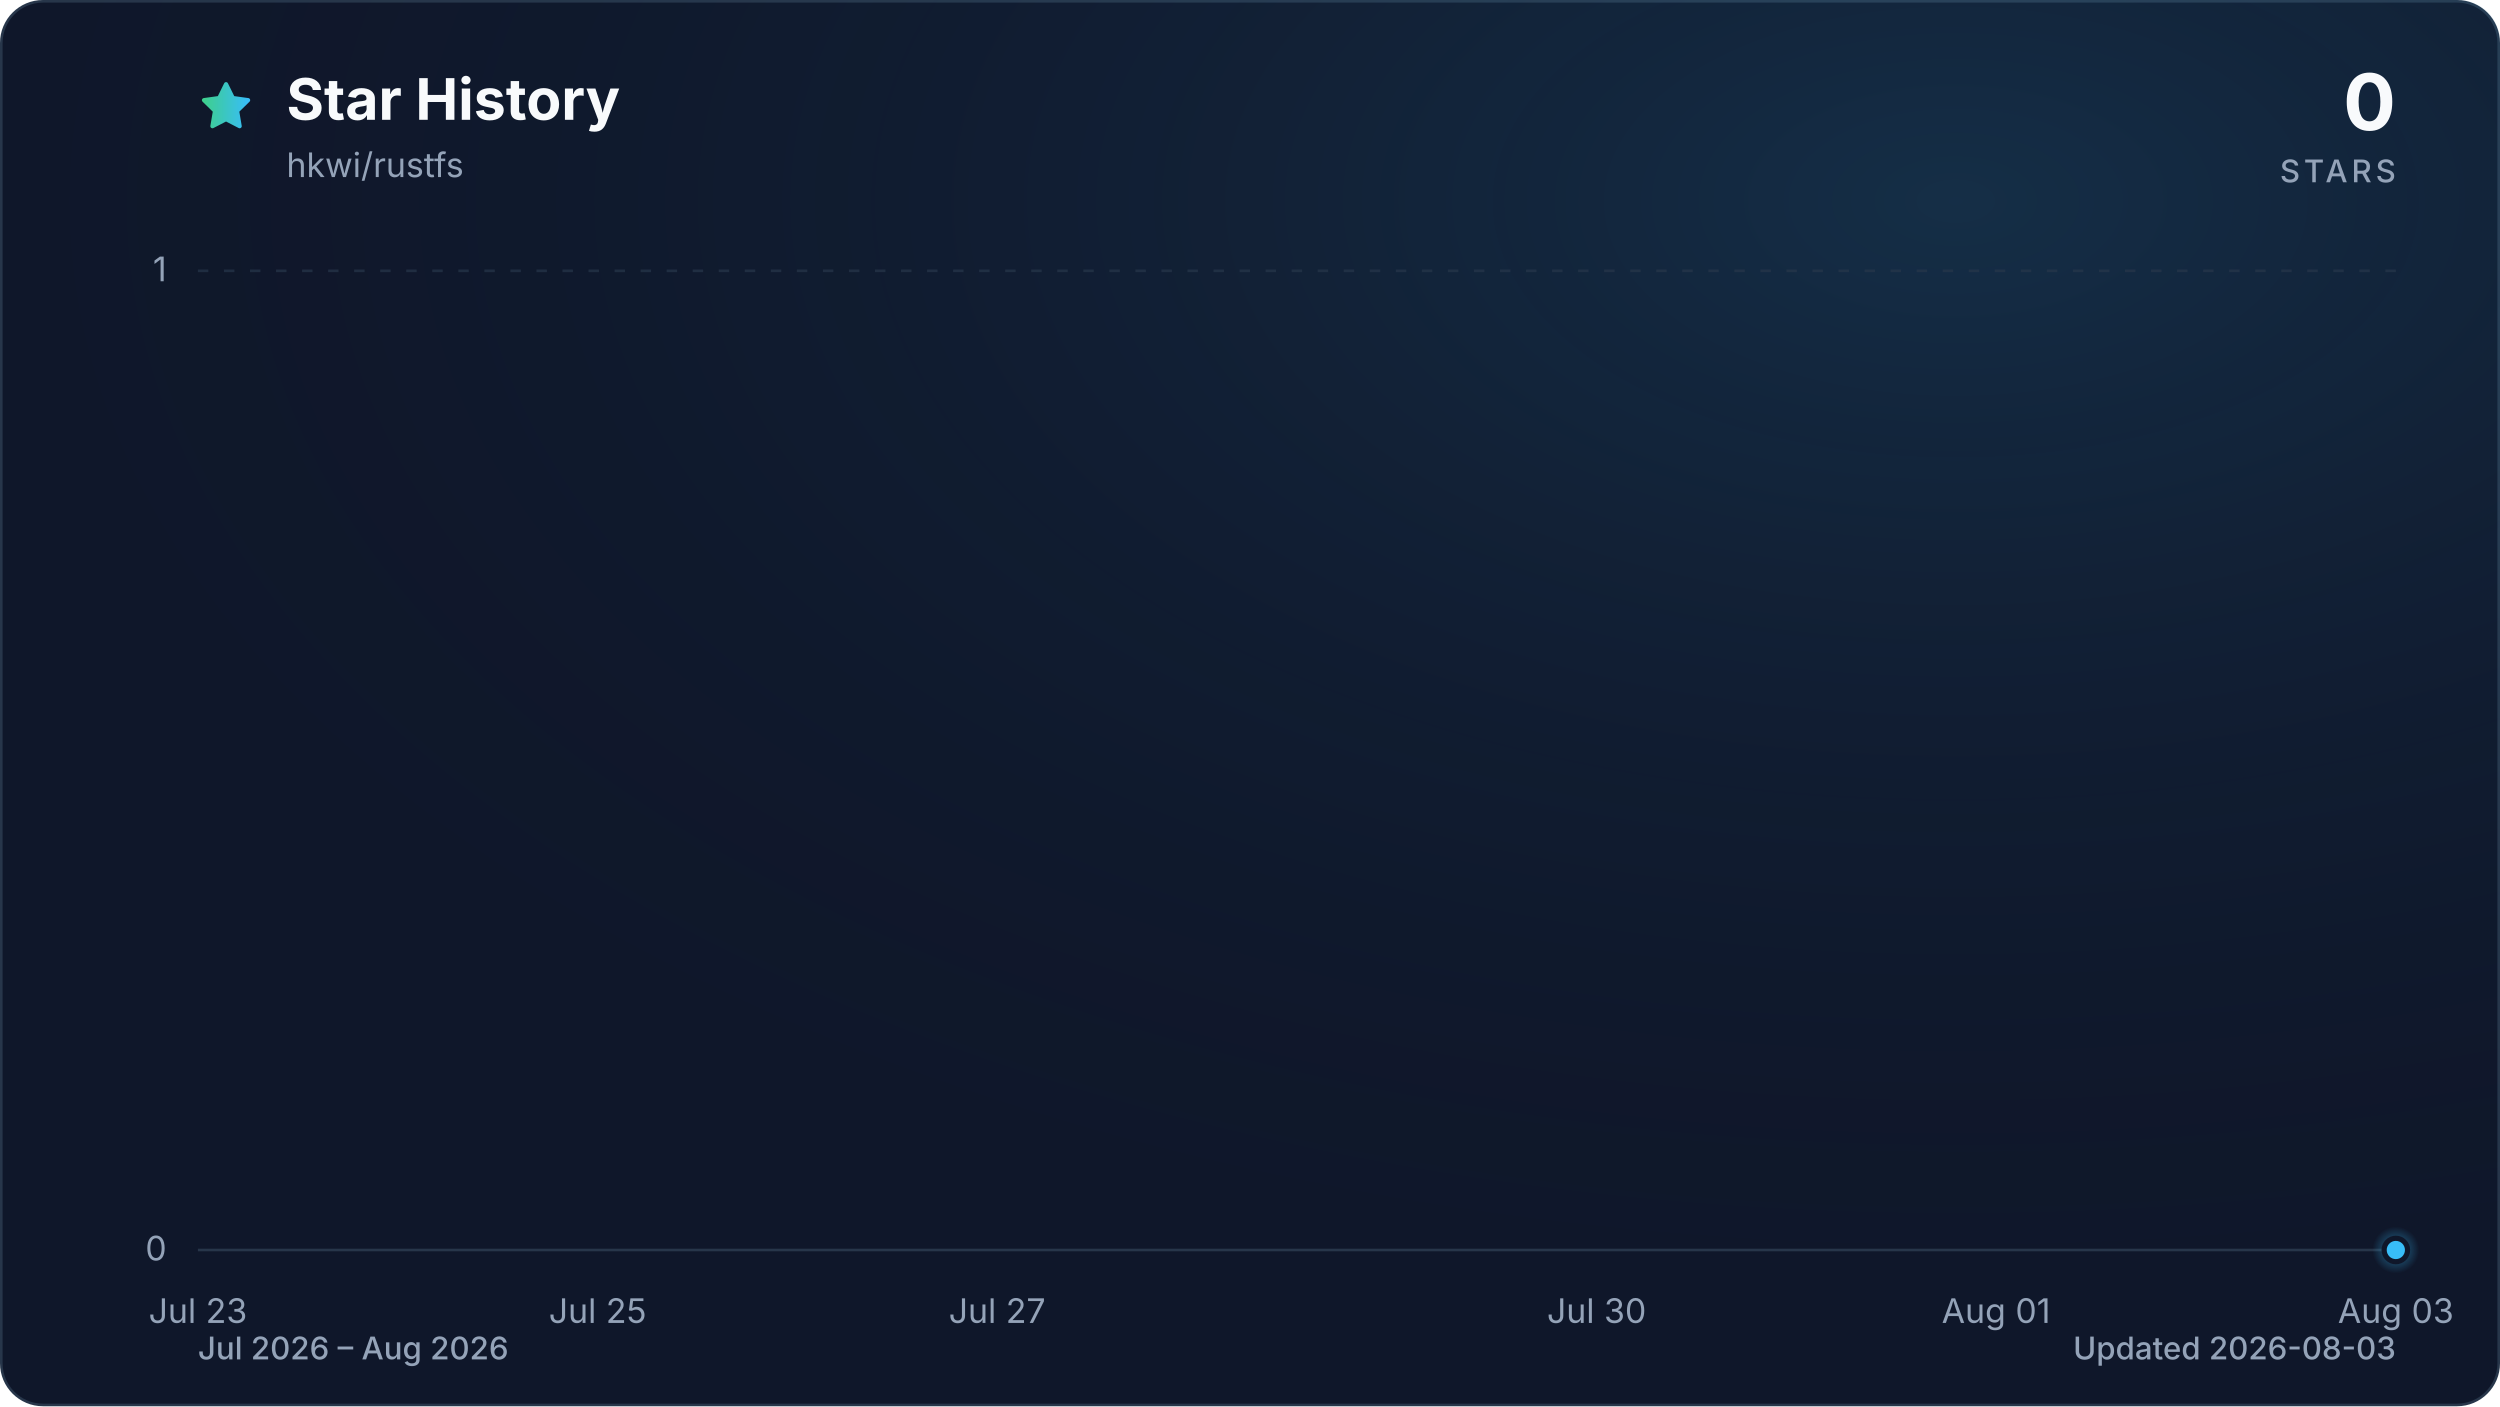
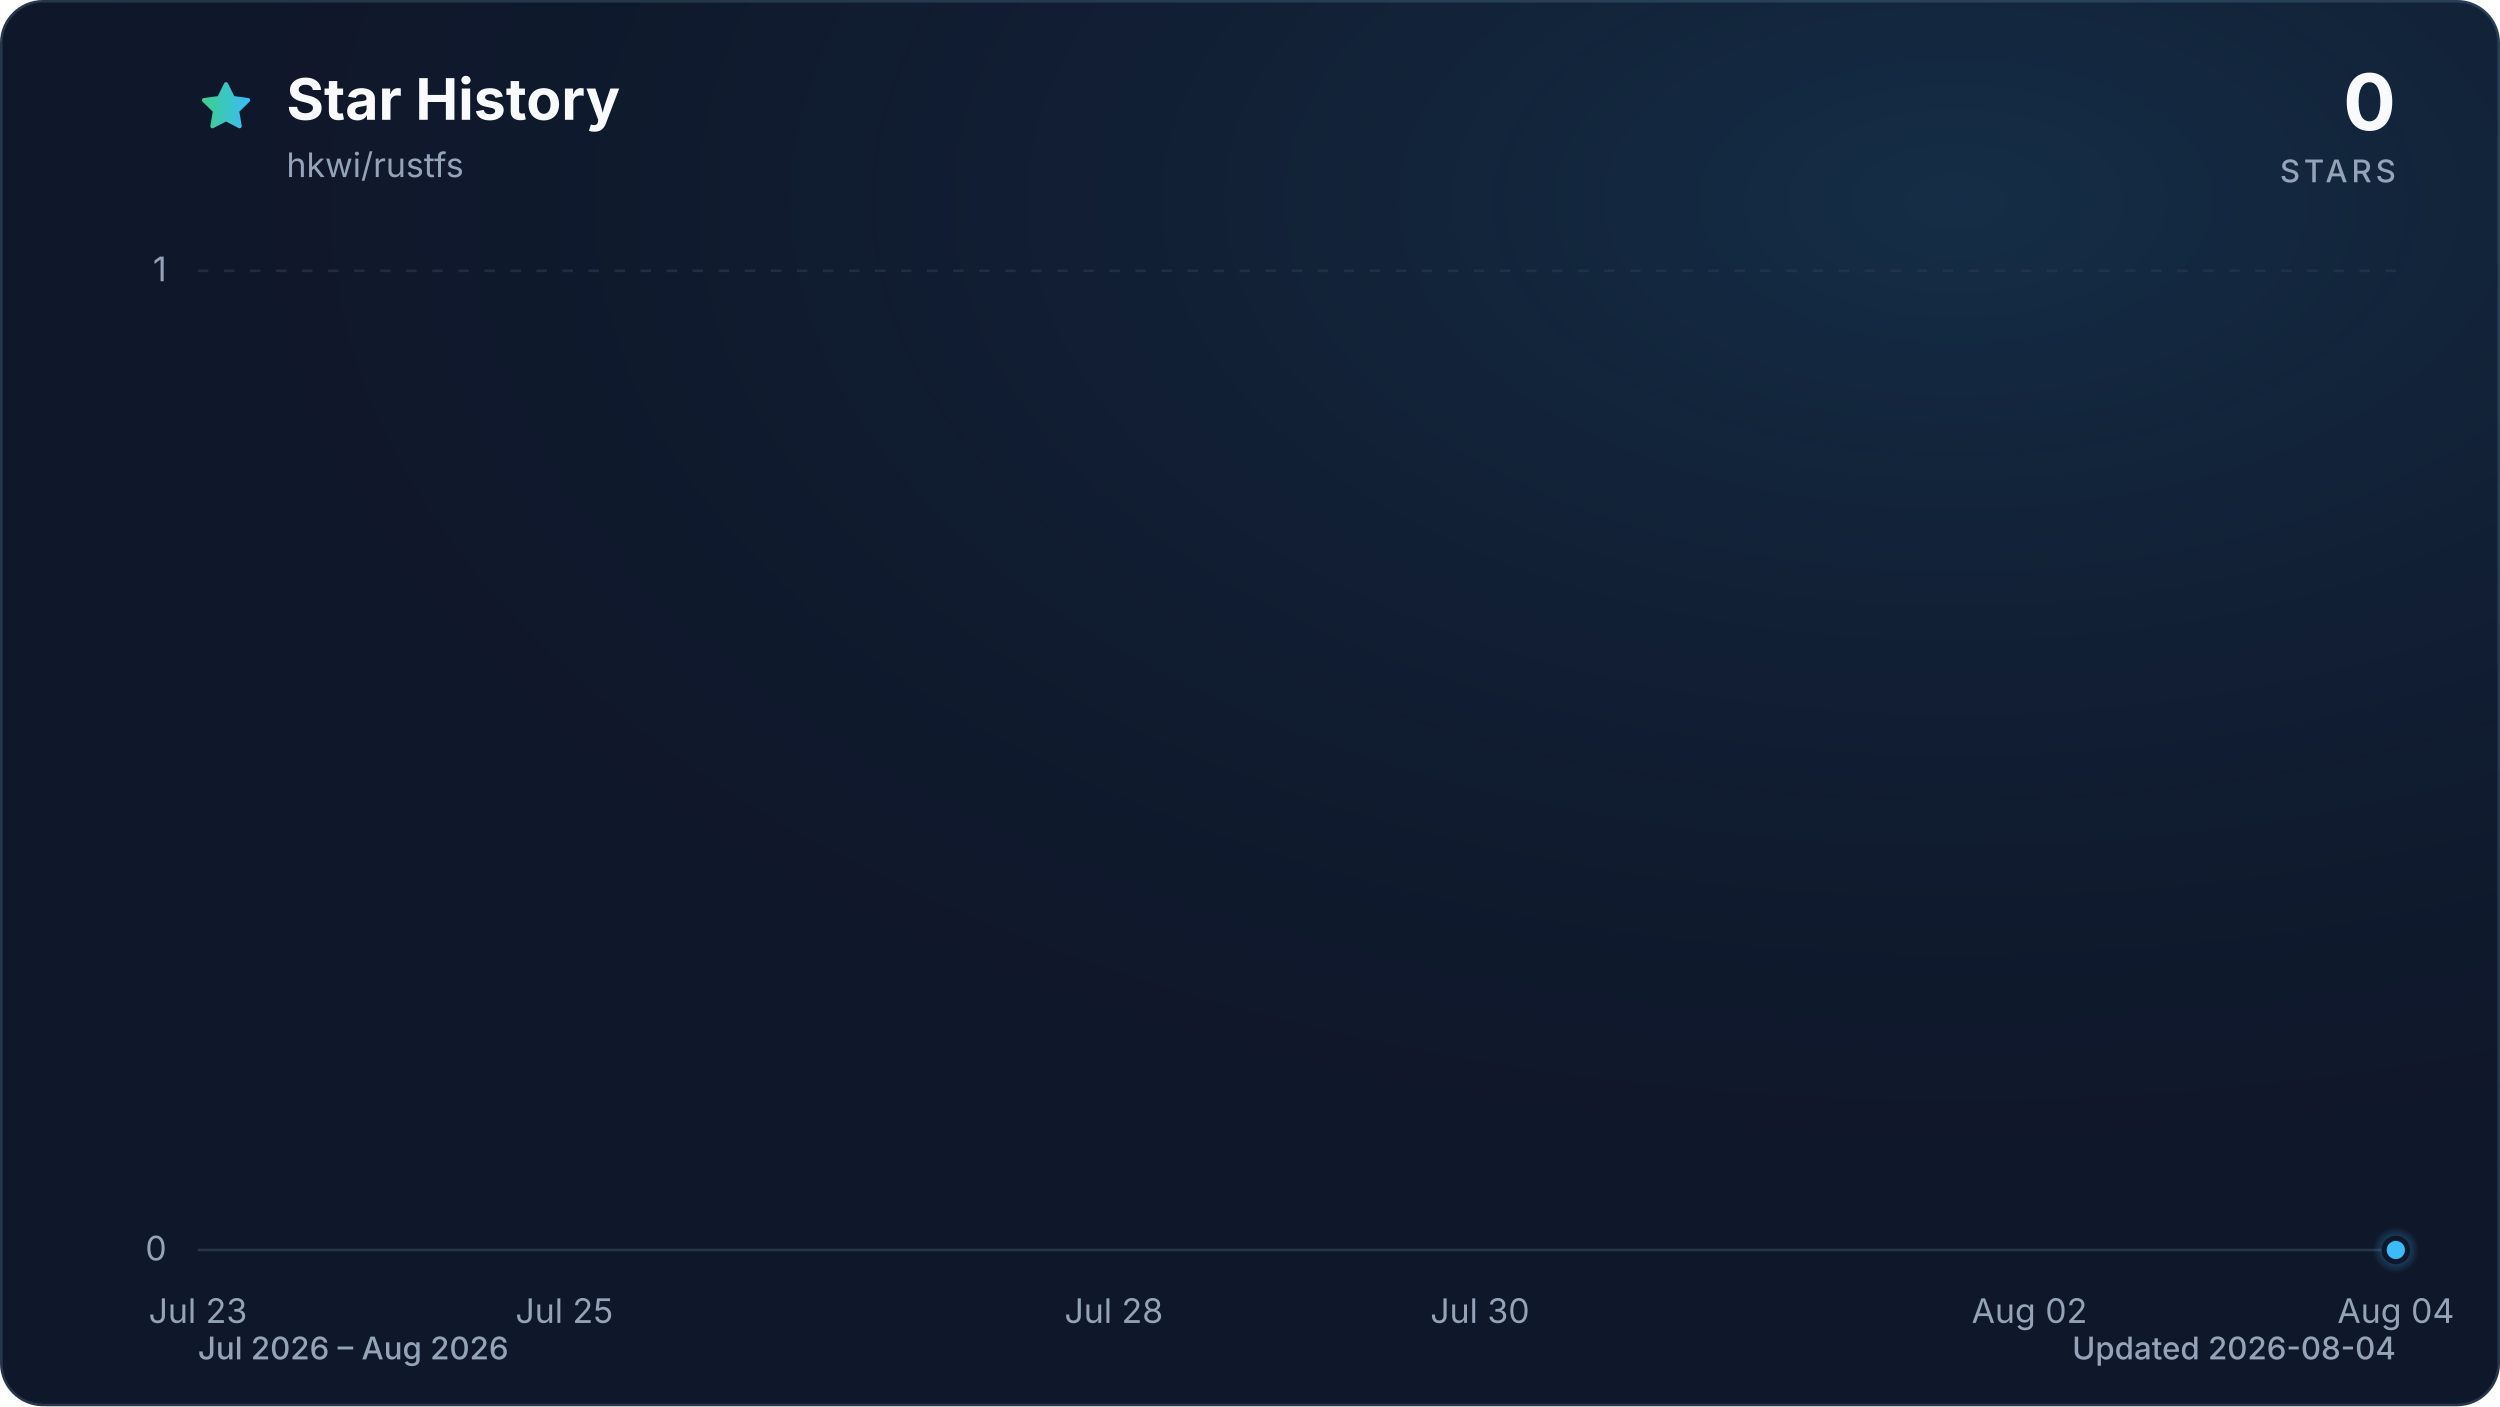
<svg xmlns="http://www.w3.org/2000/svg" viewBox="0 0 960 540" role="img" aria-labelledby="title description" data-style="gradient" data-variant="glow" data-animated="true">
  <defs>
    <linearGradient id="trend" x1="0" y1="0" x2="1" y2="0">
      <stop offset="0%" stop-color="#3ecf8e" />
      <stop offset="100%" stop-color="#38bdf8" />
    </linearGradient>
    <linearGradient id="area" x1="0" y1="0" x2="0" y2="1">
      <stop offset="0%" stop-color="#3ecf8e" stop-opacity="0.30" />
      <stop offset="55%" stop-color="#38bdf8" stop-opacity="0.10" />
      <stop offset="100%" stop-color="#38bdf8" stop-opacity="0.01" />
    </linearGradient>
    <radialGradient id="marker-halo" cx="50%" cy="50%" r="50%">
      <stop offset="0%" stop-color="#38bdf8" stop-opacity="0.55" />
      <stop offset="100%" stop-color="#38bdf8" stop-opacity="0" />
    </radialGradient>
    <radialGradient id="surface-glow" cx="78%" cy="14%" r="80%">
      <stop offset="0%" stop-color="#38bdf8" stop-opacity="0.14" />
      <stop offset="100%" stop-color="#0f172a" stop-opacity="0" />
    </radialGradient>
    <filter id="trend-glow" x="-20%" y="-20%" width="140%" height="140%">
      <feGaussianBlur stdDeviation="7" />
    </filter>
  </defs>
  <style>
.trend-enter{transform-box:fill-box;transform-origin:center;animation:trend-enter 520ms cubic-bezier(0.16,1,0.3,1)}
.marker-enter{transform-box:fill-box;transform-origin:center;animation:marker-enter 320ms cubic-bezier(0.16,1,0.3,1) 200ms both}
.marker-pulse{transform-box:fill-box;transform-origin:center;animation:marker-pulse 2.6s ease-out infinite}
@keyframes trend-enter{from{opacity:.35;transform:translateY(10px)}to{opacity:1;transform:translateY(0)}}
@keyframes marker-enter{from{opacity:0;transform:scale(.4)}to{opacity:1;transform:scale(1)}}
@keyframes marker-pulse{0%{opacity:.5;transform:scale(.7)}70%,100%{opacity:0;transform:scale(2.1)}}
@media (prefers-reduced-motion:reduce){.trend-enter,.marker-enter,.marker-pulse{animation:none!important}}
@media (prefers-reduced-motion:reduce){.marker-pulse{opacity:0}}
</style>
  <rect x="0.5" y="0.5" width="959" height="539" fill="#0f172a" stroke="#27364a" stroke-width="1" rx="16" />
  <rect width="960" height="540" fill="url(#surface-glow)" rx="16" />
  <path d="M12 2.6l2.9 5.9 6.5.9-4.7 4.6 1.1 6.5-5.8-3-5.8 3 1.1-6.5-4.7-4.6 6.5-.9L12 2.6Z" transform="translate(76 30) scale(.9)" fill="url(#trend)" stroke="url(#trend)" stroke-width="1.8" stroke-linejoin="round" aria-hidden="true" />
  <text x="110" y="46" fill="#f8fafc" font-family="ui-sans-serif, system-ui, -apple-system, BlinkMacSystemFont, 'Segoe UI', sans-serif" font-size="22" font-weight="700">Star History</text>
  <text x="110" y="68" fill="#94a3b8" font-family="ui-sans-serif, system-ui, -apple-system, BlinkMacSystemFont, 'Segoe UI', sans-serif" font-size="13">hkwi/rustfs</text>
  <text x="920" y="50" fill="#f8fafc" font-family="ui-sans-serif, system-ui, -apple-system, BlinkMacSystemFont, 'Segoe UI', sans-serif" font-size="30" font-weight="700" text-anchor="end">0</text>
  <text x="920" y="70" fill="#94a3b8" font-family="ui-sans-serif, system-ui, -apple-system, BlinkMacSystemFont, 'Segoe UI', sans-serif" font-size="12" font-weight="500" letter-spacing="1.5" text-anchor="end">STARS</text>
  <line x1="76" y1="480.0" x2="920" y2="480.0" stroke="#27364a" stroke-width="1" stroke-dasharray="0" opacity="1" />
  <text x="64" y="484.0" fill="#94a3b8" font-family="ui-sans-serif, system-ui, -apple-system, BlinkMacSystemFont, 'Segoe UI', sans-serif" font-size="13" text-anchor="end">0</text>
  <line x1="76" y1="104.0" x2="920" y2="104.0" stroke="#27364a" stroke-width="1" stroke-dasharray="4 6" opacity="0.7" />
  <text x="64" y="108.0" fill="#94a3b8" font-family="ui-sans-serif, system-ui, -apple-system, BlinkMacSystemFont, 'Segoe UI', sans-serif" font-size="13" text-anchor="end">1</text>
  <text x="76.0" y="508" fill="#94a3b8" font-family="ui-sans-serif, system-ui, -apple-system, BlinkMacSystemFont, 'Segoe UI', sans-serif" font-size="13" text-anchor="middle">Jul 23</text>
-   <text x="229.5" y="508" fill="#94a3b8" font-family="ui-sans-serif, system-ui, -apple-system, BlinkMacSystemFont, 'Segoe UI', sans-serif" font-size="13" text-anchor="middle">Jul 25</text>
-   <text x="382.9" y="508" fill="#94a3b8" font-family="ui-sans-serif, system-ui, -apple-system, BlinkMacSystemFont, 'Segoe UI', sans-serif" font-size="13" text-anchor="middle">Jul 27</text>
-   <text x="613.1" y="508" fill="#94a3b8" font-family="ui-sans-serif, system-ui, -apple-system, BlinkMacSystemFont, 'Segoe UI', sans-serif" font-size="13" text-anchor="middle">Jul 30</text>
-   <text x="766.5" y="508" fill="#94a3b8" font-family="ui-sans-serif, system-ui, -apple-system, BlinkMacSystemFont, 'Segoe UI', sans-serif" font-size="13" text-anchor="middle">Aug 01</text>
-   <text x="920.0" y="508" fill="#94a3b8" font-family="ui-sans-serif, system-ui, -apple-system, BlinkMacSystemFont, 'Segoe UI', sans-serif" font-size="13" text-anchor="middle">Aug 03</text>
+   <text x="216.7" y="508" fill="#94a3b8" font-family="ui-sans-serif, system-ui, -apple-system, BlinkMacSystemFont, 'Segoe UI', sans-serif" font-size="13" text-anchor="middle">Jul 25</text>
+   <text x="427.7" y="508" fill="#94a3b8" font-family="ui-sans-serif, system-ui, -apple-system, BlinkMacSystemFont, 'Segoe UI', sans-serif" font-size="13" text-anchor="middle">Jul 28</text>
+   <text x="568.3" y="508" fill="#94a3b8" font-family="ui-sans-serif, system-ui, -apple-system, BlinkMacSystemFont, 'Segoe UI', sans-serif" font-size="13" text-anchor="middle">Jul 30</text>
+   <text x="779.3" y="508" fill="#94a3b8" font-family="ui-sans-serif, system-ui, -apple-system, BlinkMacSystemFont, 'Segoe UI', sans-serif" font-size="13" text-anchor="middle">Aug 02</text>
+   <text x="920.0" y="508" fill="#94a3b8" font-family="ui-sans-serif, system-ui, -apple-system, BlinkMacSystemFont, 'Segoe UI', sans-serif" font-size="13" text-anchor="middle">Aug 04</text>
  <g class="trend-enter">
-     <path d="M 76.0 480.0 C 101.6 480.0, 127.2 480.0, 152.7 480.0 C 178.3 480.0, 203.9 480.0, 229.5 480.0 C 255.0 480.0, 280.6 480.0, 306.2 480.0 C 331.8 480.0, 357.3 480.0, 382.9 480.0 C 408.5 480.0, 434.1 480.0, 459.6 480.0 C 485.2 480.0, 510.8 480.0, 536.4 480.0 C 561.9 480.0, 587.5 480.0, 613.1 480.0 C 638.7 480.0, 664.2 480.0, 689.8 480.0 C 715.4 480.0, 741.0 480.0, 766.5 480.0 C 792.1 480.0, 817.7 480.0, 843.3 480.0 C 868.8 480.0, 894.4 480.0, 920.0 480.0 L 920.0 480.0 L 76.0 480.0 Z" fill="url(#area)" />
-     <path d="M 76.0 480.0 C 101.6 480.0, 127.2 480.0, 152.7 480.0 C 178.3 480.0, 203.9 480.0, 229.5 480.0 C 255.0 480.0, 280.6 480.0, 306.2 480.0 C 331.8 480.0, 357.3 480.0, 382.9 480.0 C 408.5 480.0, 434.1 480.0, 459.6 480.0 C 485.2 480.0, 510.8 480.0, 536.4 480.0 C 561.9 480.0, 587.5 480.0, 613.1 480.0 C 638.7 480.0, 664.2 480.0, 689.8 480.0 C 715.4 480.0, 741.0 480.0, 766.5 480.0 C 792.1 480.0, 817.7 480.0, 843.3 480.0 C 868.8 480.0, 894.4 480.0, 920.0 480.0" fill="none" stroke="url(#trend)" stroke-width="12" stroke-linecap="round" stroke-linejoin="round" opacity="0.16" filter="url(#trend-glow)" />
-     <path d="M 76.0 480.0 C 101.6 480.0, 127.2 480.0, 152.7 480.0 C 178.3 480.0, 203.9 480.0, 229.5 480.0 C 255.0 480.0, 280.6 480.0, 306.2 480.0 C 331.8 480.0, 357.3 480.0, 382.9 480.0 C 408.5 480.0, 434.1 480.0, 459.6 480.0 C 485.2 480.0, 510.8 480.0, 536.4 480.0 C 561.9 480.0, 587.5 480.0, 613.1 480.0 C 638.7 480.0, 664.2 480.0, 689.8 480.0 C 715.4 480.0, 741.0 480.0, 766.5 480.0 C 792.1 480.0, 817.7 480.0, 843.3 480.0 C 868.8 480.0, 894.4 480.0, 920.0 480.0" fill="none" stroke="url(#trend)" stroke-width="3" stroke-linecap="round" stroke-linejoin="round" />
+     <path d="M 76.0 480.0 C 99.4 480.0, 122.9 480.0, 146.3 480.0 C 169.8 480.0, 193.2 480.0, 216.7 480.0 C 240.1 480.0, 263.6 480.0, 287.0 480.0 C 310.4 480.0, 333.9 480.0, 357.3 480.0 C 380.8 480.0, 404.2 480.0, 427.7 480.0 C 451.1 480.0, 474.6 480.0, 498.0 480.0 C 521.4 480.0, 544.9 480.0, 568.3 480.0 C 591.8 480.0, 615.2 480.0, 638.7 480.0 C 662.1 480.0, 685.6 480.0, 709.0 480.0 C 732.4 480.0, 755.9 480.0, 779.3 480.0 C 802.8 480.0, 826.2 480.0, 849.7 480.0 C 873.1 480.0, 896.6 480.0, 920.0 480.0 L 920.0 480.0 L 76.0 480.0 Z" fill="url(#area)" />
+     <path d="M 76.0 480.0 C 99.4 480.0, 122.9 480.0, 146.3 480.0 C 169.8 480.0, 193.2 480.0, 216.7 480.0 C 240.1 480.0, 263.6 480.0, 287.0 480.0 C 310.4 480.0, 333.9 480.0, 357.3 480.0 C 380.8 480.0, 404.2 480.0, 427.7 480.0 C 451.1 480.0, 474.6 480.0, 498.0 480.0 C 521.4 480.0, 544.9 480.0, 568.3 480.0 C 591.8 480.0, 615.2 480.0, 638.7 480.0 C 662.1 480.0, 685.6 480.0, 709.0 480.0 C 732.4 480.0, 755.9 480.0, 779.3 480.0 C 802.8 480.0, 826.2 480.0, 849.7 480.0 C 873.1 480.0, 896.6 480.0, 920.0 480.0" fill="none" stroke="url(#trend)" stroke-width="12" stroke-linecap="round" stroke-linejoin="round" opacity="0.16" filter="url(#trend-glow)" />
+     <path d="M 76.0 480.0 C 99.4 480.0, 122.9 480.0, 146.3 480.0 C 169.8 480.0, 193.2 480.0, 216.7 480.0 C 240.1 480.0, 263.6 480.0, 287.0 480.0 C 310.4 480.0, 333.9 480.0, 357.3 480.0 C 380.8 480.0, 404.2 480.0, 427.7 480.0 C 451.1 480.0, 474.6 480.0, 498.0 480.0 C 521.4 480.0, 544.9 480.0, 568.3 480.0 C 591.8 480.0, 615.2 480.0, 638.7 480.0 C 662.1 480.0, 685.6 480.0, 709.0 480.0 C 732.4 480.0, 755.9 480.0, 779.3 480.0 C 802.8 480.0, 826.2 480.0, 849.7 480.0 C 873.1 480.0, 896.6 480.0, 920.0 480.0" fill="none" stroke="url(#trend)" stroke-width="3" stroke-linecap="round" stroke-linejoin="round" />
  </g>
  <g class="marker-enter">
    <circle class="marker-pulse" cx="920.0" cy="480.0" r="9" fill="url(#marker-halo)" />
    <circle cx="920.0" cy="480.0" r="4.5" fill="#38bdf8" stroke="#0f172a" stroke-width="2" />
  </g>
  <text x="76" y="522" fill="#94a3b8" font-family="ui-sans-serif, system-ui, -apple-system, BlinkMacSystemFont, 'Segoe UI', sans-serif" font-size="12" font-weight="500">Jul 2026 – Aug 2026</text>
-   <text x="920" y="522" fill="#94a3b8" font-family="ui-sans-serif, system-ui, -apple-system, BlinkMacSystemFont, 'Segoe UI', sans-serif" font-size="12" font-weight="500" text-anchor="end">Updated 2026-08-03</text>
+   <text x="920" y="522" fill="#94a3b8" font-family="ui-sans-serif, system-ui, -apple-system, BlinkMacSystemFont, 'Segoe UI', sans-serif" font-size="12" font-weight="500" text-anchor="end">Updated 2026-08-04</text>
</svg>
